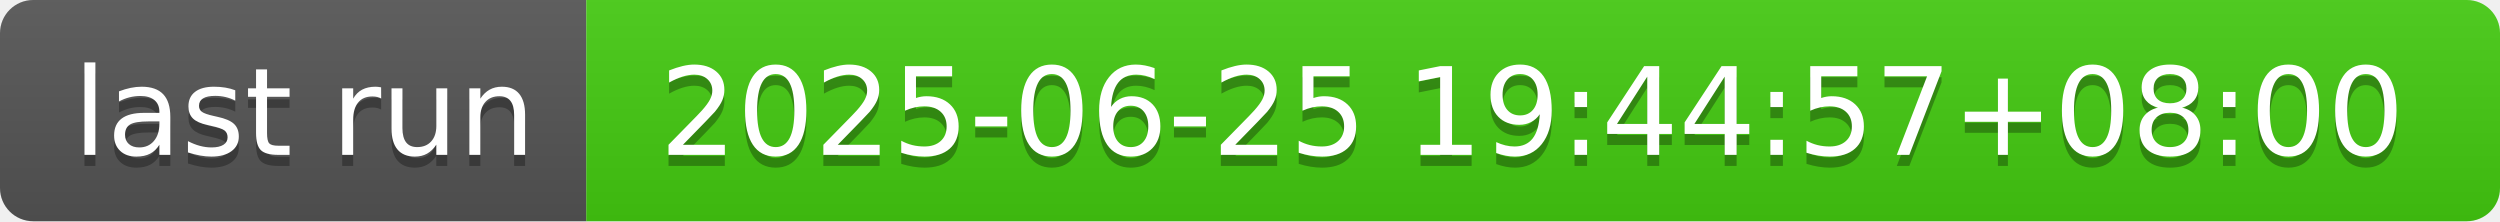
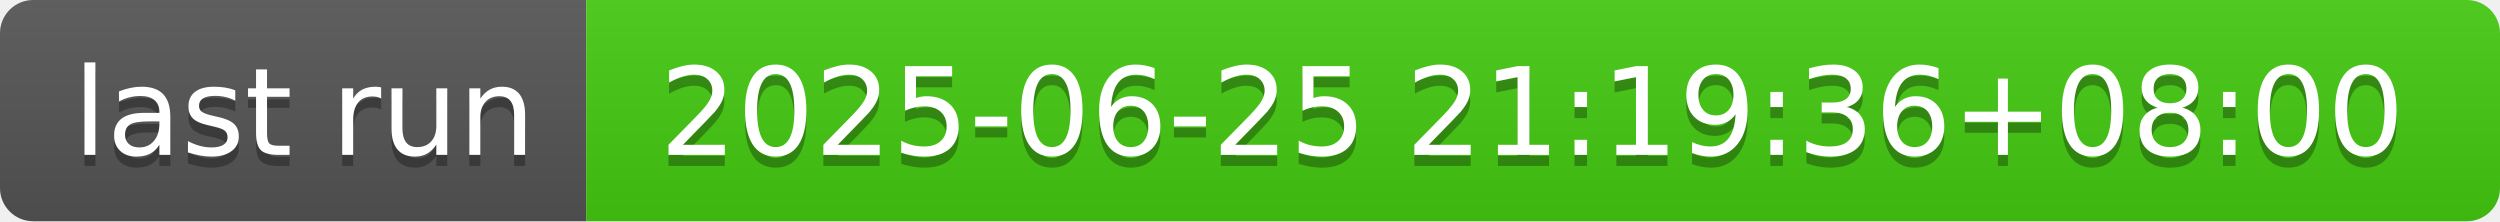
- <svg xmlns="http://www.w3.org/2000/svg" width="226" height="20" role="img" aria-label="last run: 2025-06-25 19:44:57+08:00">
+ <svg xmlns="http://www.w3.org/2000/svg" width="226" height="20" role="img" aria-label="last run: 2025-06-25 21:19:36+08:00">
  <linearGradient id="s" x2="0" y2="100%">
    <stop offset="0" stop-color="#bbb" stop-opacity=".1" />
    <stop offset="1" stop-opacity=".1" />
  </linearGradient>
  <clipPath id="r">
    <rect width="226" height="20" rx="3" fill="#fff" />
  </clipPath>
  <g clip-path="url(#r)">
    <rect width="53" height="20" fill="#555" />
    <rect x="53" width="173" height="20" fill="#4c1" />
    <rect width="226" height="20" fill="url(#s)" />
  </g>
  <g fill="#fff" text-anchor="middle" font-family="Verdana,Geneva,DejaVu Sans,sans-serif" text-rendering="geometricPrecision" font-size="110">
    <text aria-hidden="true" x="275" y="150" fill="#010101" fill-opacity=".3" transform="scale(.1)" textLength="430">last run</text>
    <text x="275" y="140" transform="scale(.1)" fill="#fff" textLength="430">last run</text>
-     <text aria-hidden="true" x="1385" y="150" fill="#010101" fill-opacity=".3" transform="scale(.1)" textLength="1630">2025-06-25 19:44:57+08:00</text>
-     <text x="1385" y="140" transform="scale(.1)" fill="#fff" textLength="1630">2025-06-25 19:44:57+08:00</text>
+     <text aria-hidden="true" x="1385" y="150" fill="#010101" fill-opacity=".3" transform="scale(.1)" textLength="1630">2025-06-25 21:19:36+08:00</text>
+     <text x="1385" y="140" transform="scale(.1)" fill="#fff" textLength="1630">2025-06-25 21:19:36+08:00</text>
  </g>
</svg>
